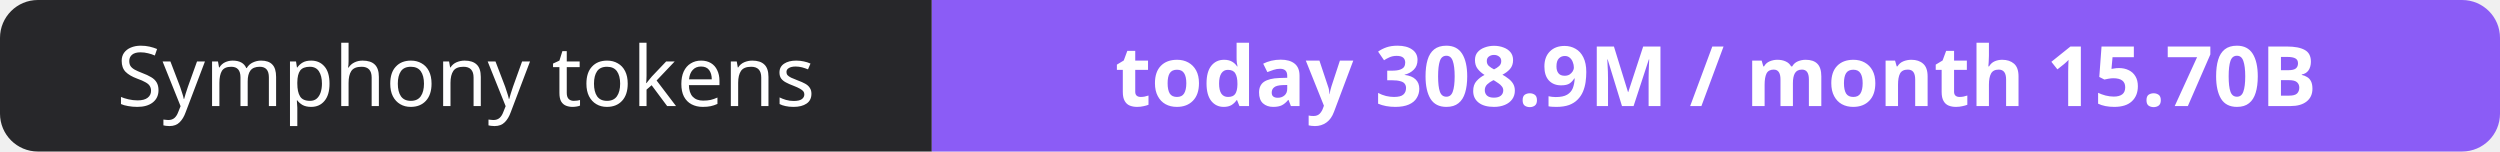
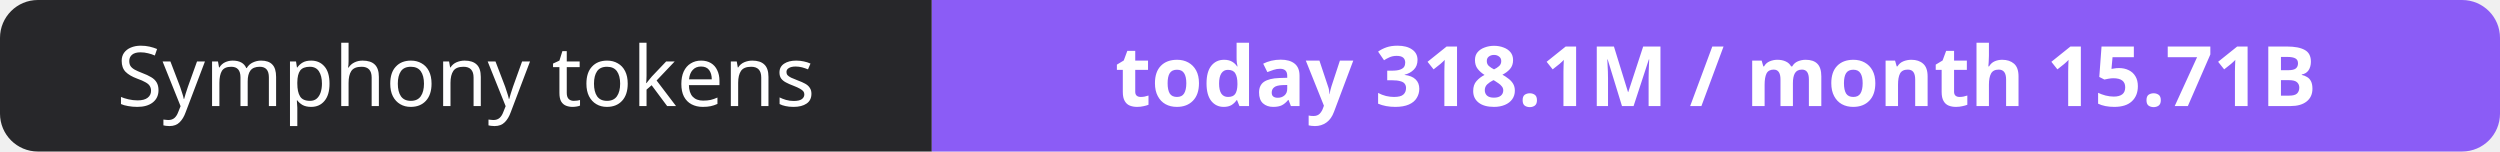
- <svg xmlns="http://www.w3.org/2000/svg" width="330" height="20" role="img" aria-label="Symphony tokens: today 308.9M / month 15.70B">
+ <svg xmlns="http://www.w3.org/2000/svg" width="330" height="20" role="img" aria-label="Symphony tokens: today 318.1M / month 15.71B">
  <clipPath id="r">
    <rect width="330" height="20" rx="5" fill="#fff" />
  </clipPath>
  <g clip-path="url(#r)">
    <rect width="123" height="20" fill="#27272a" />
    <rect x="123" width="207" height="20" fill="#8b5cf6" />
  </g>
  <g fill="#fff" text-anchor="middle" font-family="Verdana,Geneva,sans-serif" font-size="11">
    <text x="61.5" y="14">Symphony tokens</text>
-     <text x="226.5" y="14" font-weight="700">today 308.9M / month 15.70B</text>
+     <text x="226.5" y="14" font-weight="700">today 318.1M / month 15.71B</text>
  </g>
</svg>
